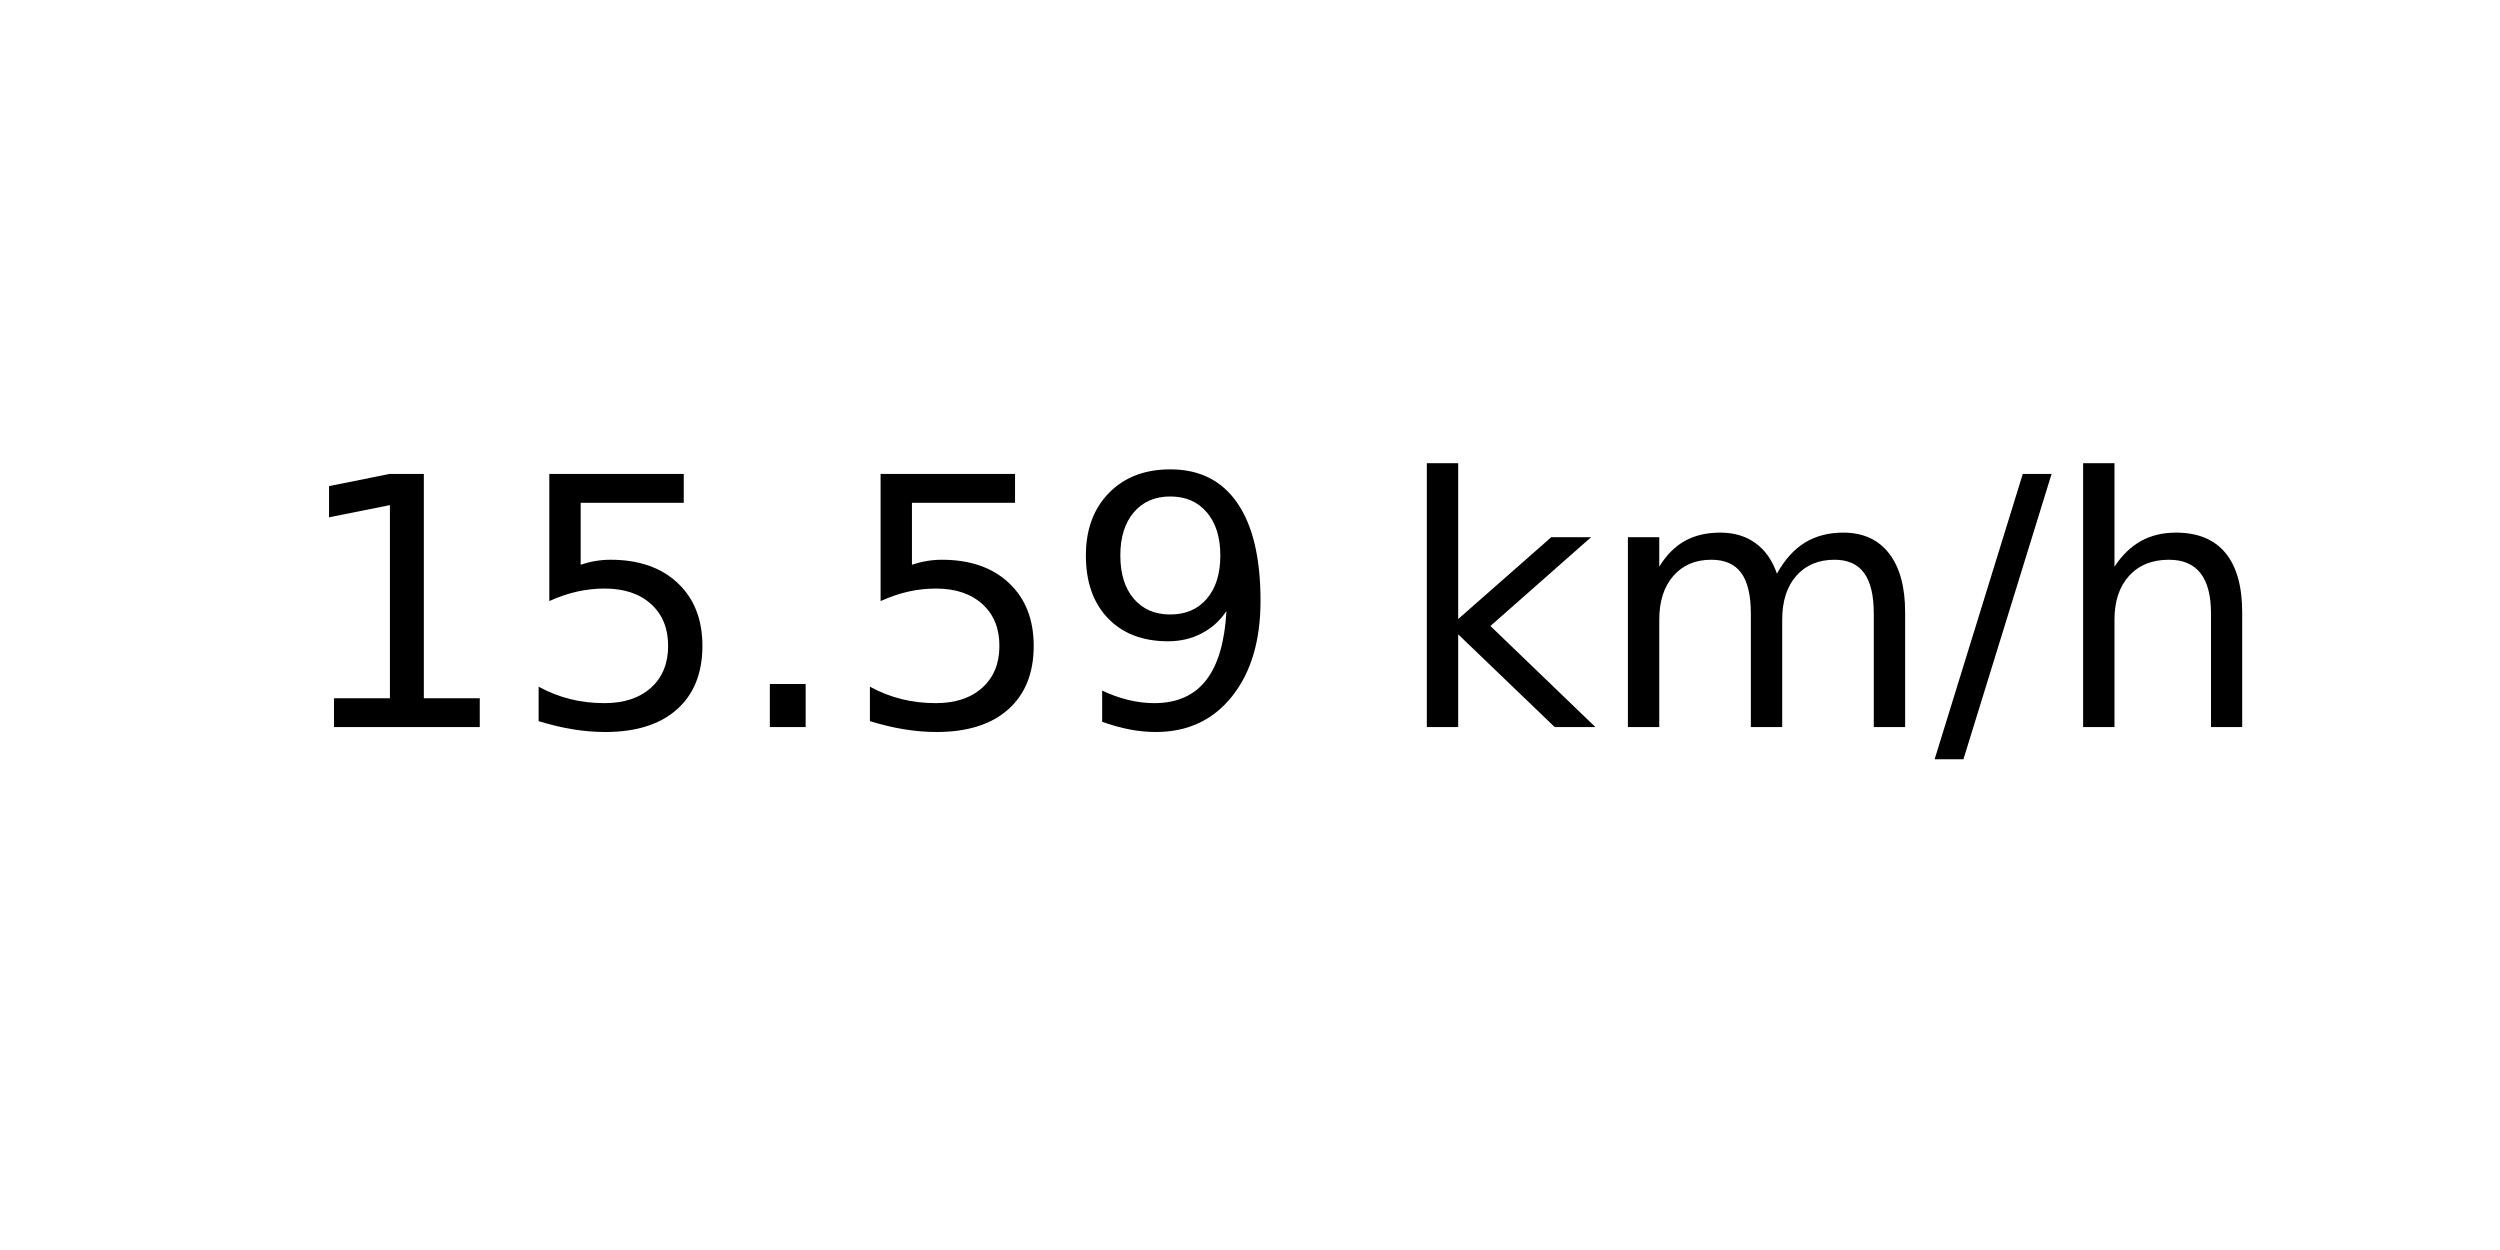
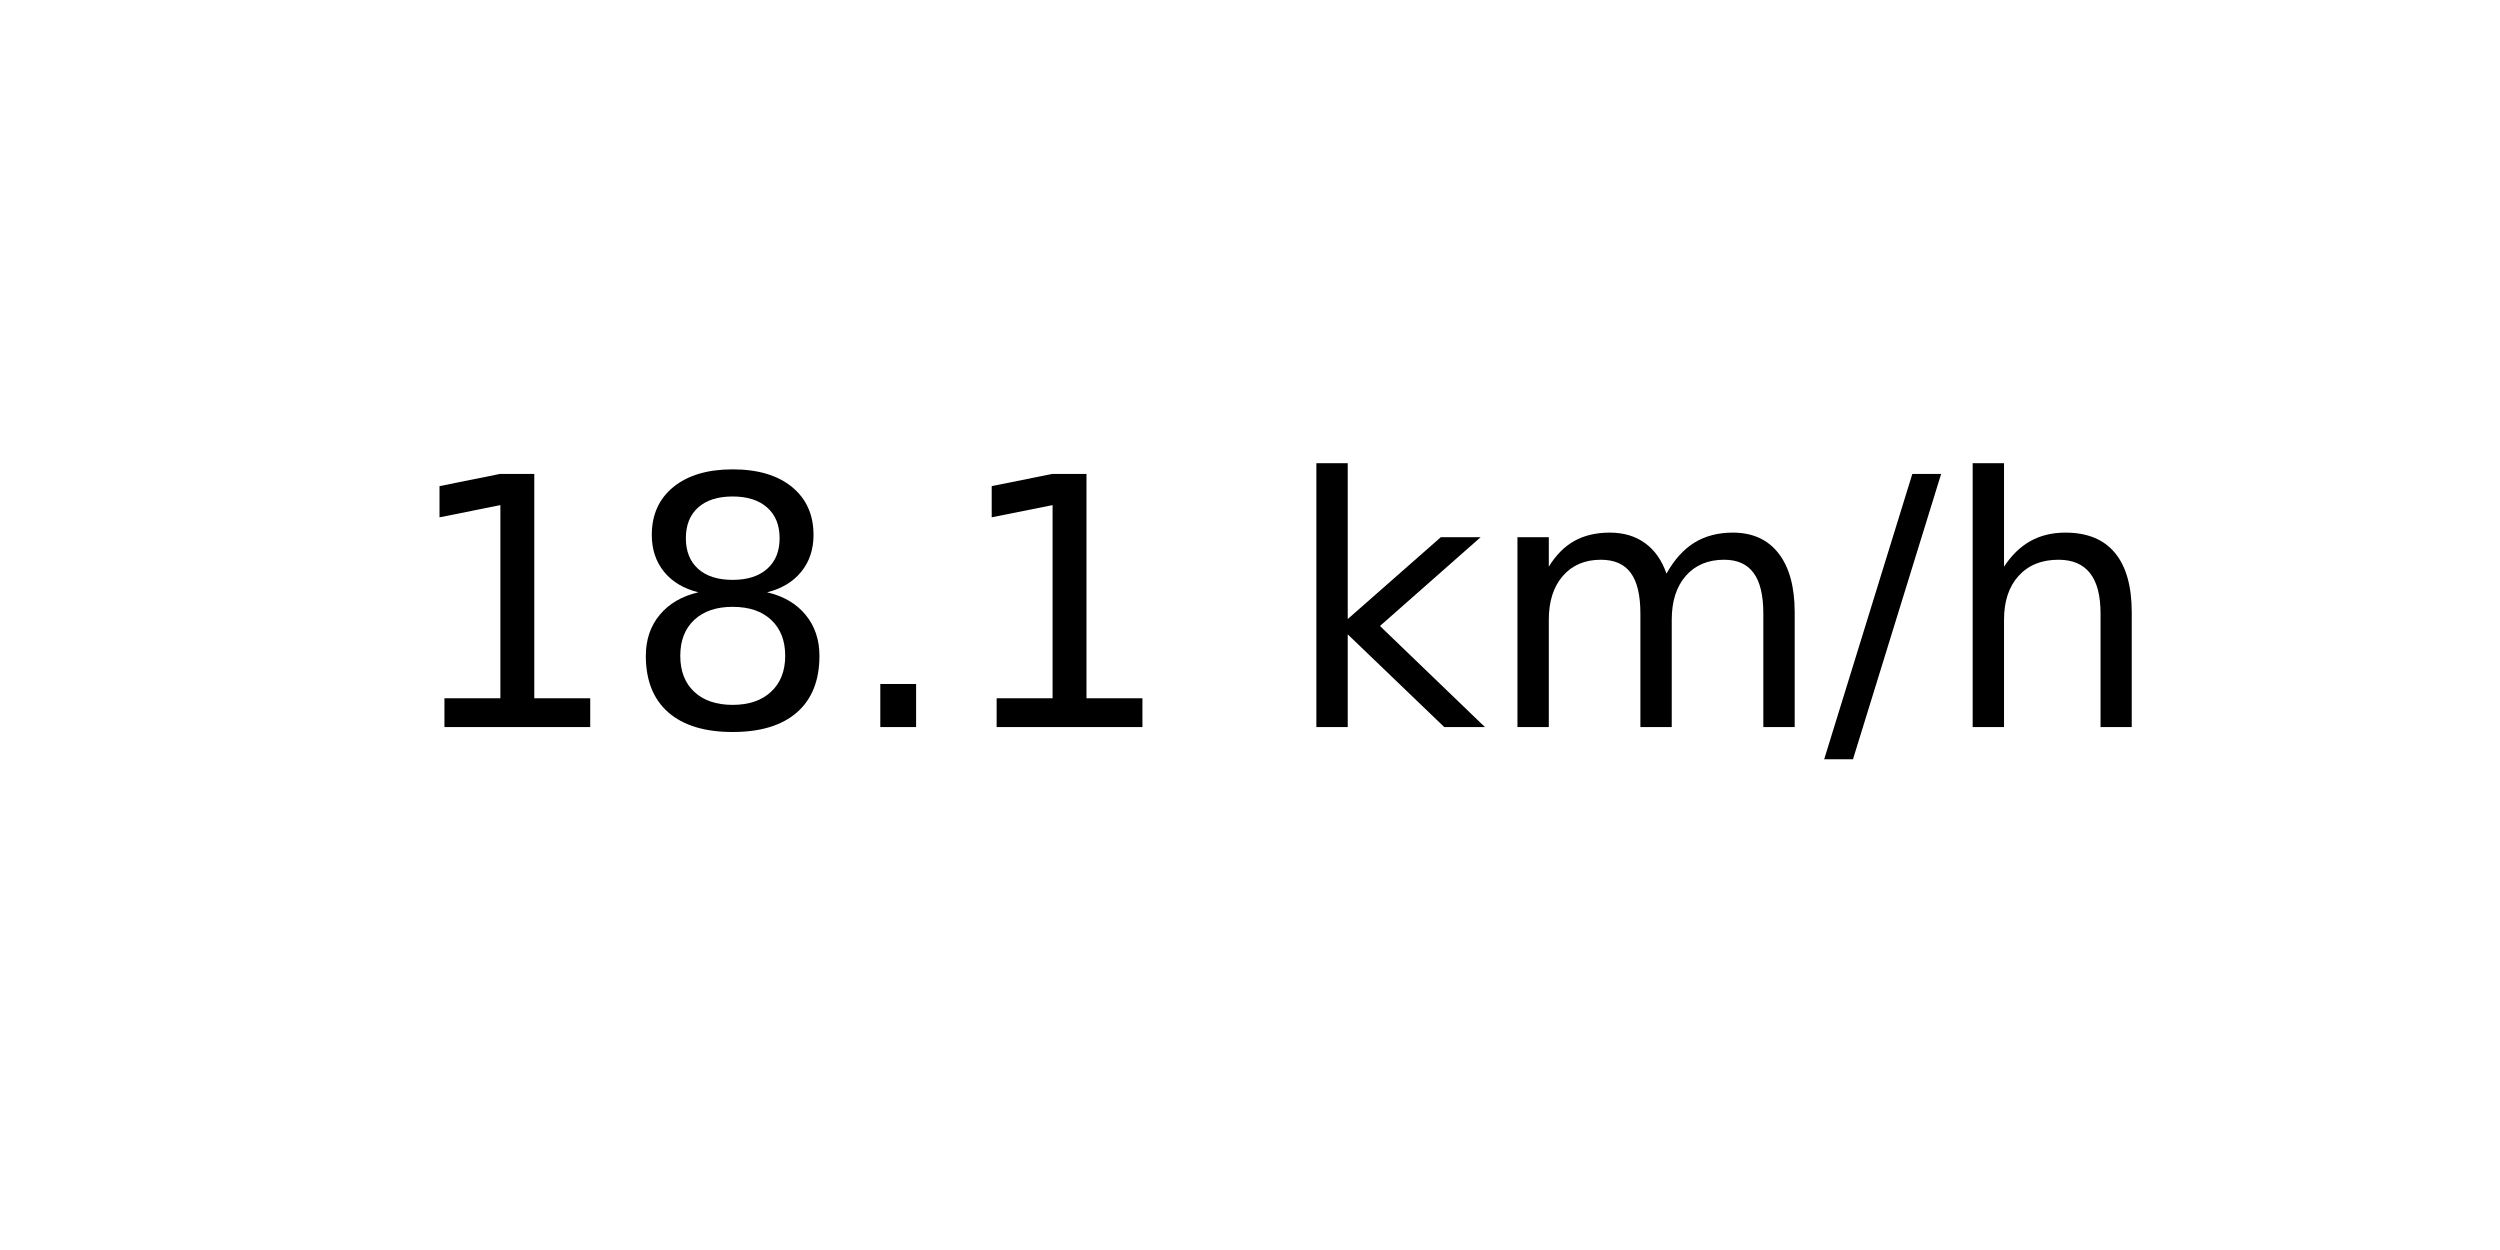
<svg xmlns="http://www.w3.org/2000/svg" xmlns:xlink="http://www.w3.org/1999/xlink" width="72pt" height="36pt" viewBox="0 0 72 36" version="1.1">
  <defs>
    <style type="text/css">*{stroke-linejoin: round; stroke-linecap: butt}</style>
  </defs>
  <g id="figure_1">
    <g id="axes_1">
      <g id="text_1">
-         <g transform="translate(8.378125 20.93937) scale(0.1 -0.1)">
+         <g transform="translate(11.55937 20.93937) scale(0.1 -0.1)">
          <defs>
            <path id="DejaVuSans-31" d="M 794 531  L 1825 531  L 1825 4091  L 703 3866  L 703 4441  L 1819 4666  L 2450 4666  L 2450 531  L 3481 531  L 3481 0  L 794 0  L 794 531  z " transform="scale(0.015625)" />
-             <path id="DejaVuSans-35" d="M 691 4666  L 3169 4666  L 3169 4134  L 1269 4134  L 1269 2991  Q 1406 3038 1543 3061  Q 1681 3084 1819 3084  Q 2600 3084 3056 2656  Q 3513 2228 3513 1497  Q 3513 744 3044 326  Q 2575 -91 1722 -91  Q 1428 -91 1123 -41  Q 819 9 494 109  L 494 744  Q 775 591 1075 516  Q 1375 441 1709 441  Q 2250 441 2565 725  Q 2881 1009 2881 1497  Q 2881 1984 2565 2268  Q 2250 2553 1709 2553  Q 1456 2553 1204 2497  Q 953 2441 691 2322  L 691 4666  z " transform="scale(0.015625)" />
+             <path id="DejaVuSans-38" d="M 2034 2216  Q 1584 2216 1326 1975  Q 1069 1734 1069 1313  Q 1069 891 1326 650  Q 1584 409 2034 409  Q 2484 409 2743 651  Q 3003 894 3003 1313  Q 3003 1734 2745 1975  Q 2488 2216 2034 2216  z M 1403 2484  Q 997 2584 770 2862  Q 544 3141 544 3541  Q 544 4100 942 4425  Q 1341 4750 2034 4750  Q 2731 4750 3128 4425  Q 3525 4100 3525 3541  Q 3525 3141 3298 2862  Q 3072 2584 2669 2484  Q 3125 2378 3379 2068  Q 3634 1759 3634 1313  Q 3634 634 3220 271  Q 2806 -91 2034 -91  Q 1263 -91 848 271  Q 434 634 434 1313  Q 434 1759 690 2068  Q 947 2378 1403 2484  z M 1172 3481  Q 1172 3119 1398 2916  Q 1625 2713 2034 2713  Q 2441 2713 2670 2916  Q 2900 3119 2900 3481  Q 2900 3844 2670 4047  Q 2441 4250 2034 4250  Q 1625 4250 1398 4047  Q 1172 3844 1172 3481  z " transform="scale(0.015625)" />
            <path id="DejaVuSans-2e" d="M 684 794  L 1344 794  L 1344 0  L 684 0  L 684 794  z " transform="scale(0.015625)" />
-             <path id="DejaVuSans-39" d="M 703 97  L 703 672  Q 941 559 1184 500  Q 1428 441 1663 441  Q 2288 441 2617 861  Q 2947 1281 2994 2138  Q 2813 1869 2534 1725  Q 2256 1581 1919 1581  Q 1219 1581 811 2004  Q 403 2428 403 3163  Q 403 3881 828 4315  Q 1253 4750 1959 4750  Q 2769 4750 3195 4129  Q 3622 3509 3622 2328  Q 3622 1225 3098 567  Q 2575 -91 1691 -91  Q 1453 -91 1209 -44  Q 966 3 703 97  z M 1959 2075  Q 2384 2075 2632 2365  Q 2881 2656 2881 3163  Q 2881 3666 2632 3958  Q 2384 4250 1959 4250  Q 1534 4250 1286 3958  Q 1038 3666 1038 3163  Q 1038 2656 1286 2365  Q 1534 2075 1959 2075  z " transform="scale(0.015625)" />
            <path id="DejaVuSans-20" transform="scale(0.015625)" />
            <path id="DejaVuSans-6b" d="M 581 4863  L 1159 4863  L 1159 1991  L 2875 3500  L 3609 3500  L 1753 1863  L 3688 0  L 2938 0  L 1159 1709  L 1159 0  L 581 0  L 581 4863  z " transform="scale(0.015625)" />
            <path id="DejaVuSans-6d" d="M 3328 2828  Q 3544 3216 3844 3400  Q 4144 3584 4550 3584  Q 5097 3584 5394 3201  Q 5691 2819 5691 2113  L 5691 0  L 5113 0  L 5113 2094  Q 5113 2597 4934 2840  Q 4756 3084 4391 3084  Q 3944 3084 3684 2787  Q 3425 2491 3425 1978  L 3425 0  L 2847 0  L 2847 2094  Q 2847 2600 2669 2842  Q 2491 3084 2119 3084  Q 1678 3084 1418 2786  Q 1159 2488 1159 1978  L 1159 0  L 581 0  L 581 3500  L 1159 3500  L 1159 2956  Q 1356 3278 1631 3431  Q 1906 3584 2284 3584  Q 2666 3584 2933 3390  Q 3200 3197 3328 2828  z " transform="scale(0.015625)" />
            <path id="DejaVuSans-2f" d="M 1625 4666  L 2156 4666  L 531 -594  L 0 -594  L 1625 4666  z " transform="scale(0.015625)" />
            <path id="DejaVuSans-68" d="M 3513 2113  L 3513 0  L 2938 0  L 2938 2094  Q 2938 2591 2744 2837  Q 2550 3084 2163 3084  Q 1697 3084 1428 2787  Q 1159 2491 1159 1978  L 1159 0  L 581 0  L 581 4863  L 1159 4863  L 1159 2956  Q 1366 3272 1645 3428  Q 1925 3584 2291 3584  Q 2894 3584 3203 3211  Q 3513 2838 3513 2113  z " transform="scale(0.015625)" />
          </defs>
          <use xlink:href="#DejaVuSans-31" />
-           <use xlink:href="#DejaVuSans-35" x="63.623" />
+           <use xlink:href="#DejaVuSans-38" x="63.623" />
          <use xlink:href="#DejaVuSans-2e" x="127.246" />
-           <use xlink:href="#DejaVuSans-35" x="159.033" />
-           <use xlink:href="#DejaVuSans-39" x="222.656" />
-           <use xlink:href="#DejaVuSans-20" x="286.279" />
-           <use xlink:href="#DejaVuSans-6b" x="318.066" />
-           <use xlink:href="#DejaVuSans-6d" x="375.977" />
-           <use xlink:href="#DejaVuSans-2f" x="473.389" />
-           <use xlink:href="#DejaVuSans-68" x="507.08" />
+           <use xlink:href="#DejaVuSans-31" x="159.033" />
+           <use xlink:href="#DejaVuSans-20" x="222.656" />
+           <use xlink:href="#DejaVuSans-6b" x="254.443" />
+           <use xlink:href="#DejaVuSans-6d" x="312.354" />
+           <use xlink:href="#DejaVuSans-2f" x="409.766" />
+           <use xlink:href="#DejaVuSans-68" x="443.457" />
        </g>
      </g>
    </g>
  </g>
</svg>
